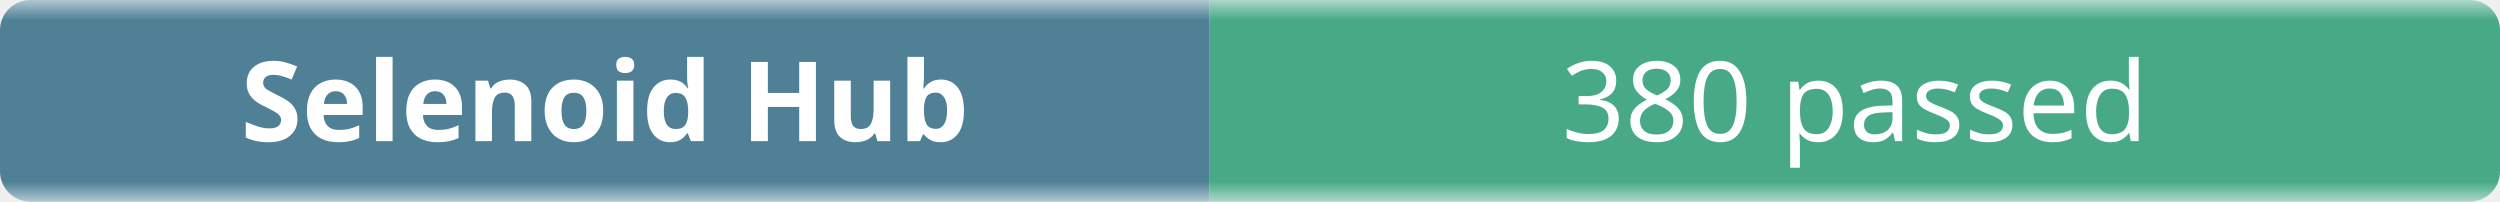
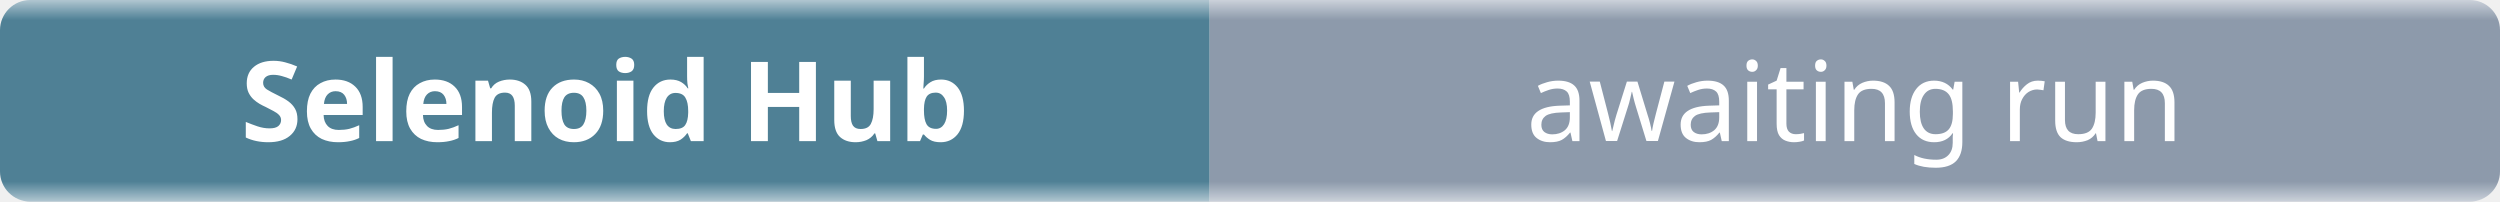
- <svg xmlns="http://www.w3.org/2000/svg" width="248" height="20" role="img" aria-label="Selenoid Hub: 380 passed">
+ <svg xmlns="http://www.w3.org/2000/svg" width="248" height="20" role="img" aria-label="Selenoid Hub: awaiting run">
  <linearGradient id="b" x2="0" y2="100%">
    <stop offset="0" stop-color="#f8fafc" stop-opacity=".7" />
    <stop offset=".1" stop-color="#eef2f7" stop-opacity=".3" />
    <stop offset=".9" stop-color="#eef2f7" stop-opacity=".3" />
    <stop offset="1" stop-color="#f8fafc" stop-opacity=".7" />
  </linearGradient>
  <mask id="m">
    <rect width="248" height="20" rx="3" fill="#fff" />
  </mask>
  <g mask="url(#m)">
    <rect width="120" height="20" fill="#0b4f6c" />
-     <rect x="120" width="128" height="20" fill="#008a56" />
+     <rect x="120" width="128" height="20" fill="#64748b" />
    <rect width="248" height="20" fill="url(#b)" />
  </g>
  <g fill="#fff" text-anchor="middle" font-family="ui-sans-serif,system-ui,sans-serif" font-size="11">
    <text x="60" y="14" font-weight="600">Selenoid Hub</text>
-     <text x="184" y="14">380 passed</text>
+     <text x="184" y="14">awaiting run</text>
  </g>
</svg>
